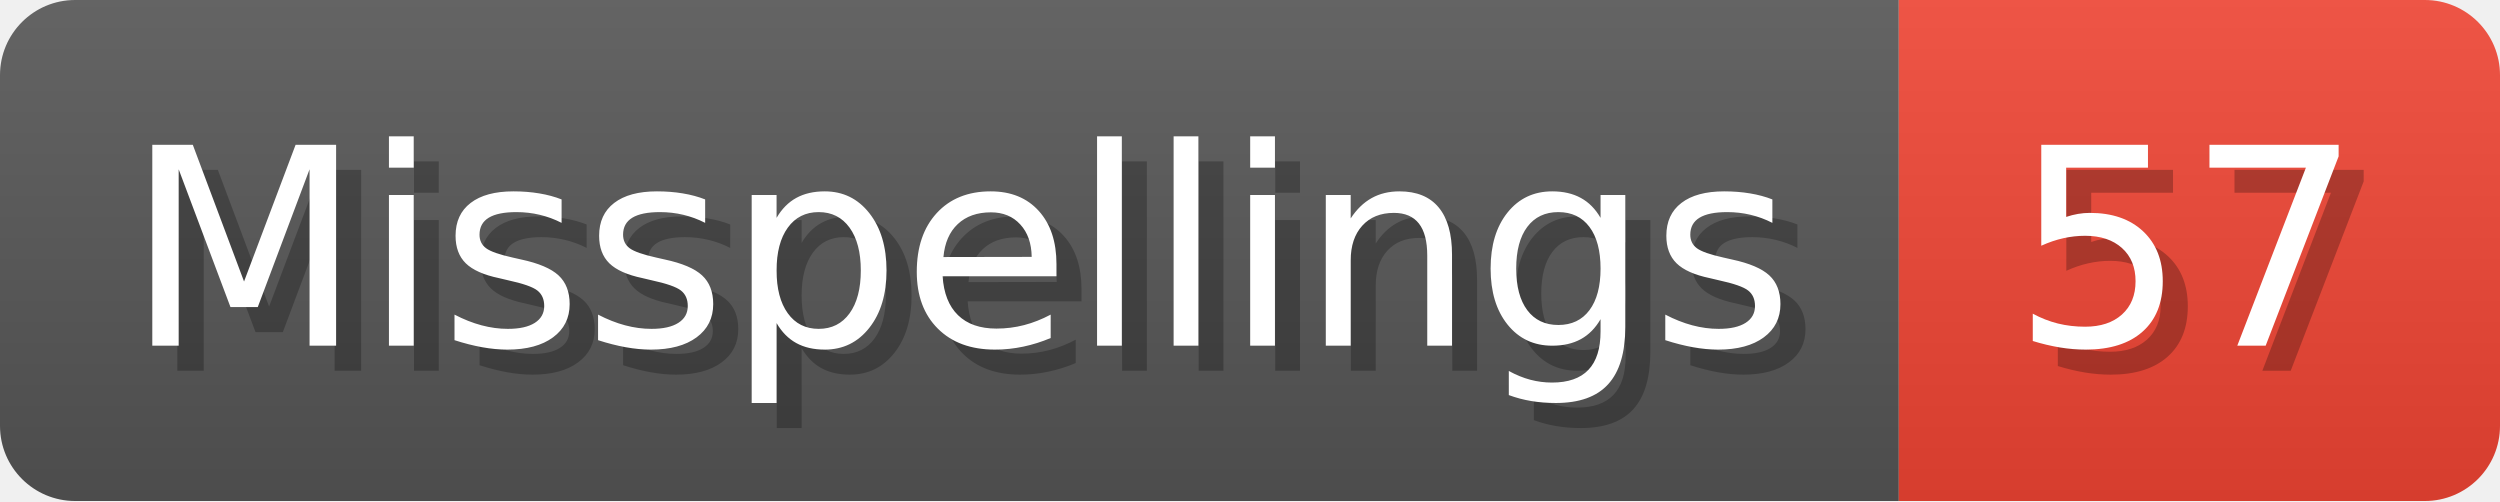
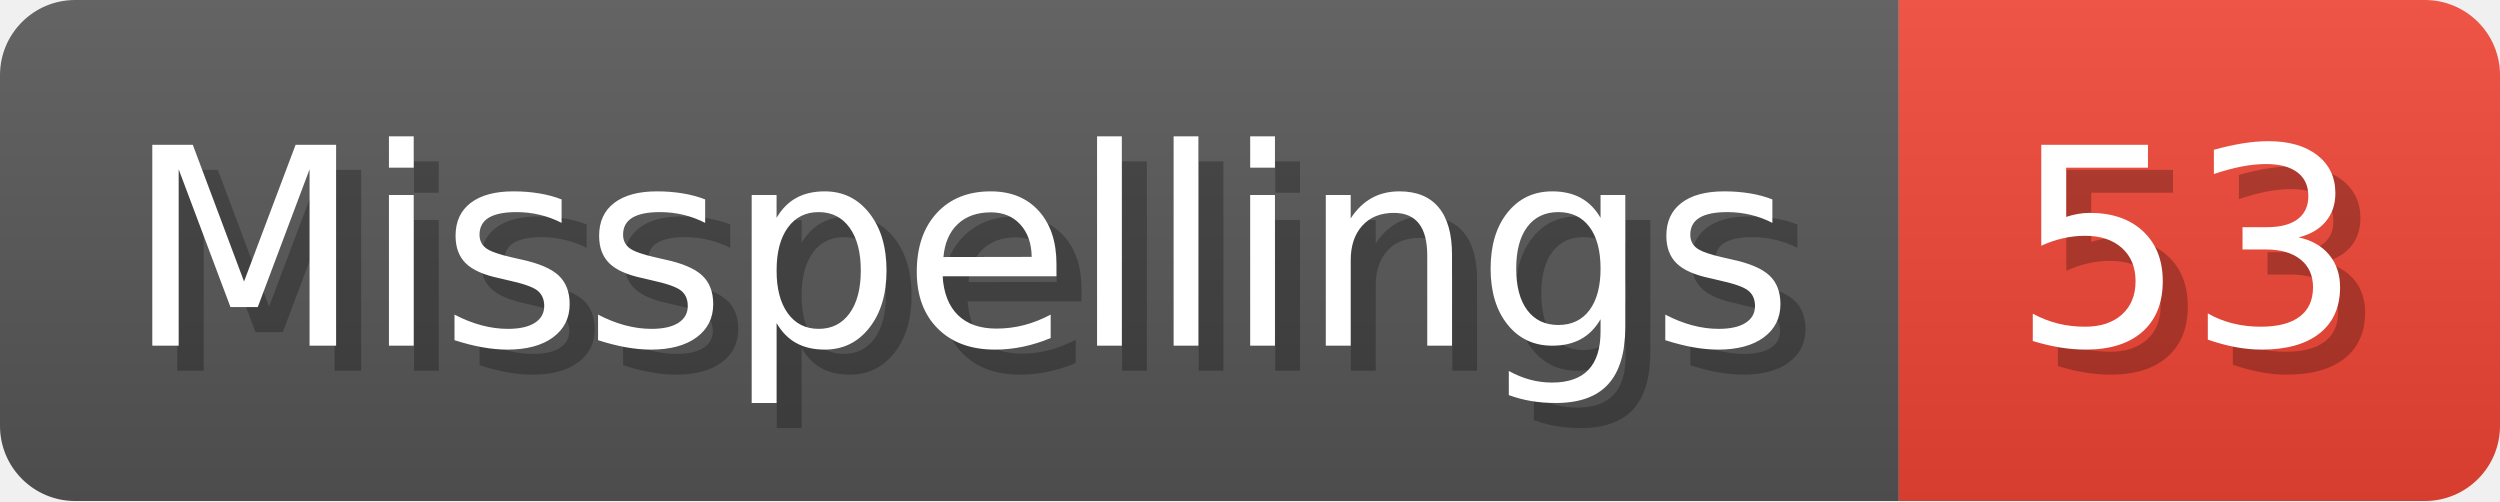
- <svg xmlns="http://www.w3.org/2000/svg" width="99.8" height="20" viewBox="0 0 998 200" role="img" aria-label="Misspellings: 57">
+ <svg xmlns="http://www.w3.org/2000/svg" width="99.8" height="20" viewBox="0 0 998 200" role="img" aria-label="Misspellings: 53">
  <linearGradient id="a" x2="0" y2="100%">
    <stop offset="0" stop-opacity=".1" stop-color="#EEE" />
    <stop offset="1" stop-opacity=".1" />
  </linearGradient>
  <mask id="m">
    <rect width="998" height="200" rx="30" fill="#FFF" />
  </mask>
  <g mask="url(#m)">
    <rect width="758" height="200" fill="#555" />
    <rect width="240" height="200" fill="#E43" x="758" />
    <rect width="998" height="200" fill="url(#a)" />
  </g>
  <g aria-hidden="true" fill="#fff" text-anchor="start" font-family="Verdana,DejaVu Sans,sans-serif" font-size="110">
    <text x="60" y="148" textLength="658" fill="#000" opacity="0.25">Misspellings</text>
    <text x="50" y="138" textLength="658">Misspellings</text>
-     <text x="813" y="148" textLength="140" fill="#000" opacity="0.25">57</text>
-     <text x="803" y="138" textLength="140">57</text>
+     <text x="813" y="148" textLength="140" fill="#000" opacity="0.25">53</text>
+     <text x="803" y="138" textLength="140">53</text>
  </g>
</svg>
